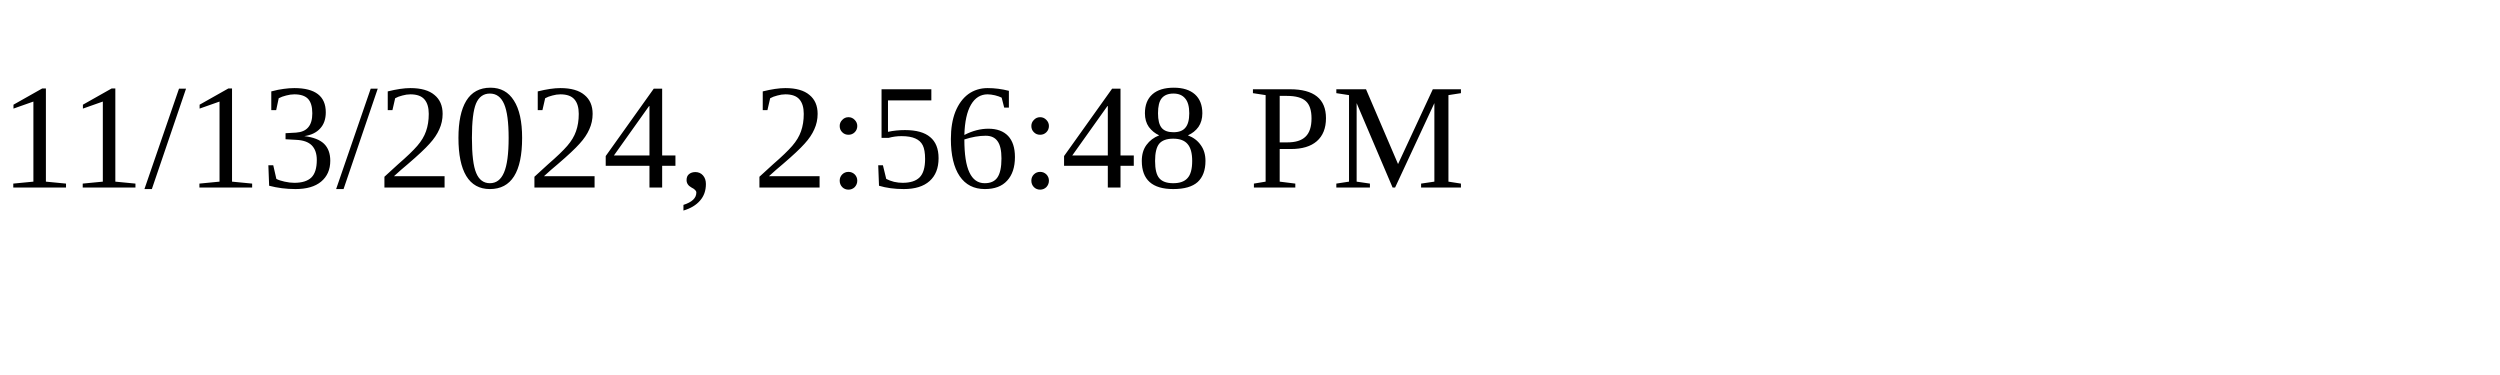
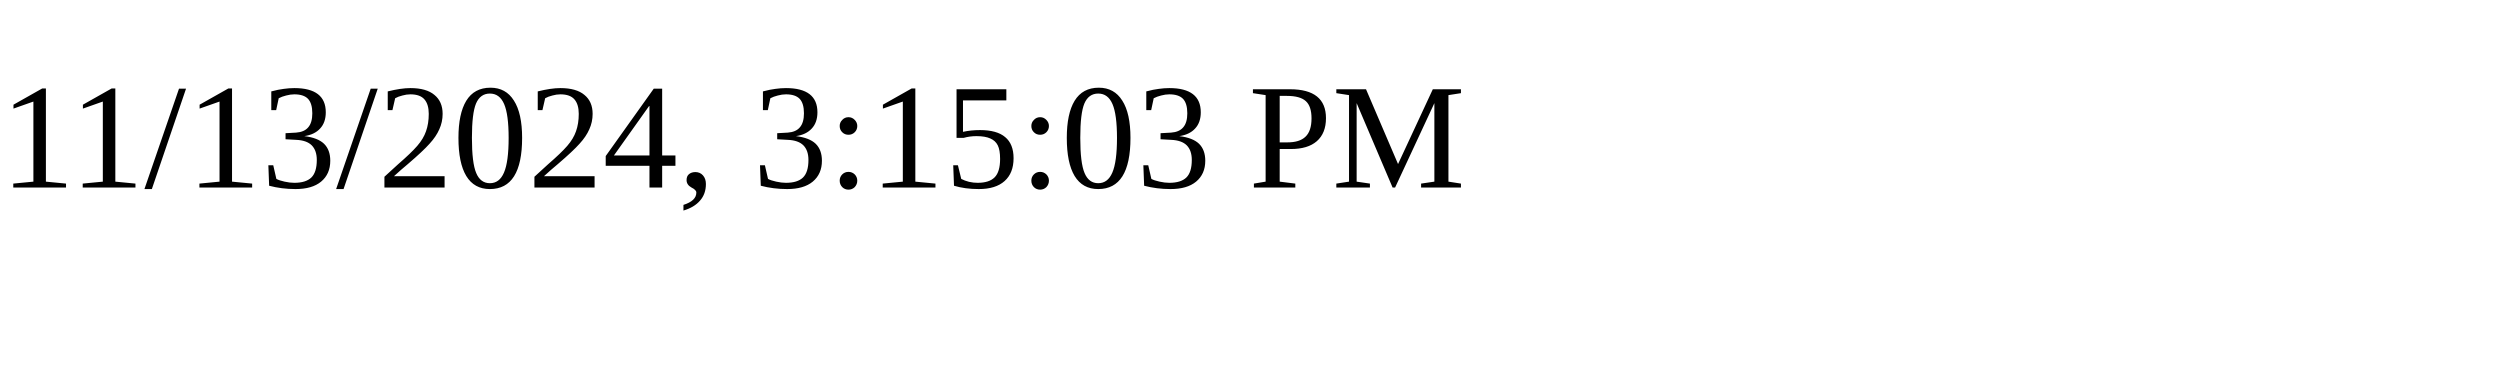
<svg xmlns="http://www.w3.org/2000/svg" height="30" width="200">
-   <text x="0" y="15">11/13/2024, 2:56:48 PM</text>
+   <text x="0" y="15">11/13/2024, 3:15:03 PM</text>
</svg>
